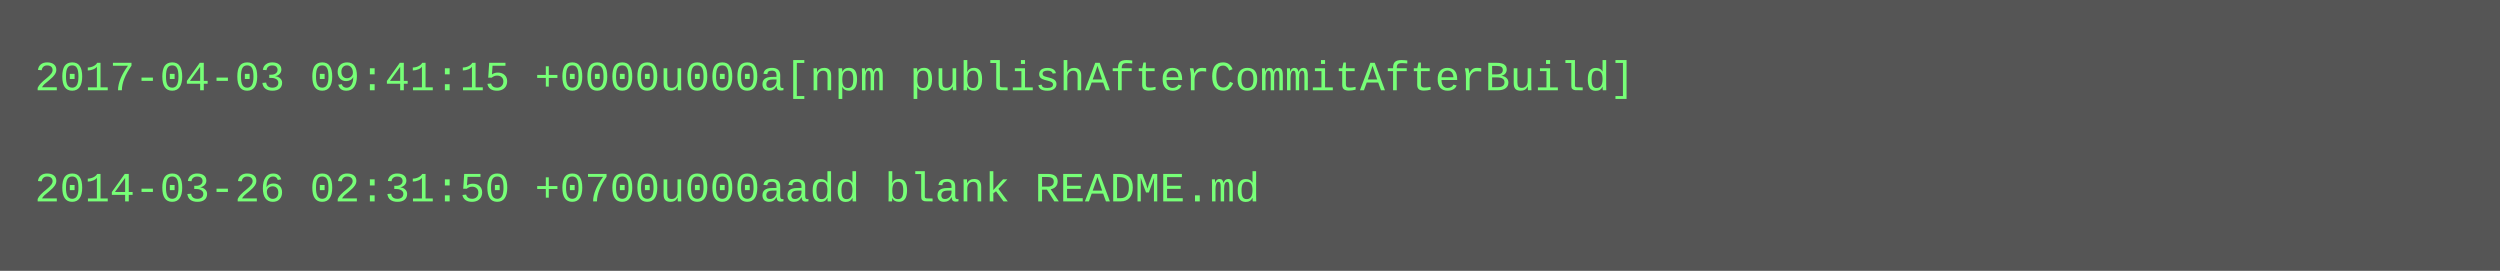
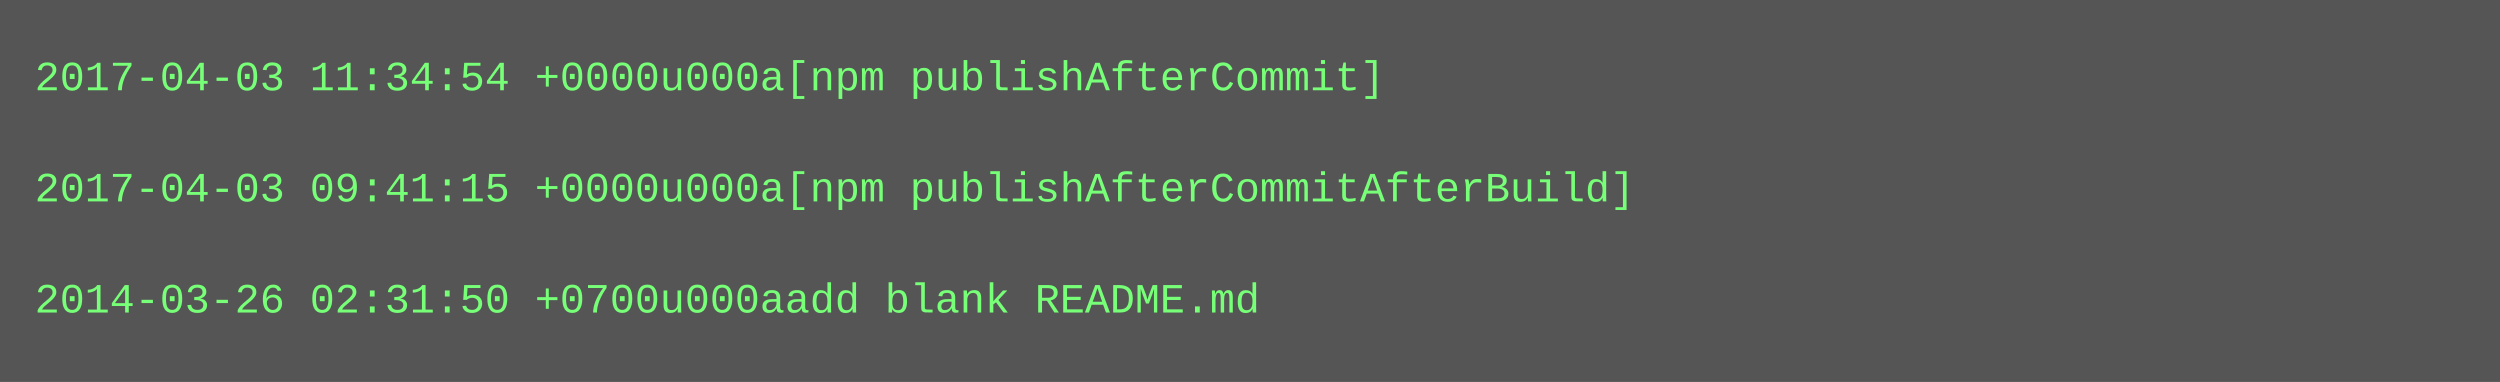
- <svg xmlns="http://www.w3.org/2000/svg" height="78" width="720">
-   <rect height="78" fill="#555" width="720" />
+ <svg xmlns="http://www.w3.org/2000/svg" height="110" width="720">
+   <rect height="110" fill="#555" width="720" />
  <text fill="#7f7" font-family="Courier New" font-size="12" xml:space="preserve">
-     <tspan x="10" y="26">2017-04-03 09:41:15 +0000u000a[npm publishAfterCommitAfterBuild]</tspan>
+     <tspan x="10" y="26">2017-04-03 11:34:54 +0000u000a[npm publishAfterCommit]</tspan>
    <tspan x="10" y="42" />
-     <tspan x="10" y="58">2014-03-26 02:31:50 +0700u000aadd blank README.md</tspan>
+     <tspan x="10" y="58">2017-04-03 09:41:15 +0000u000a[npm publishAfterCommitAfterBuild]</tspan>
+     <tspan x="10" y="74" />
+     <tspan x="10" y="90">2014-03-26 02:31:50 +0700u000aadd blank README.md</tspan>
  </text>
</svg>
